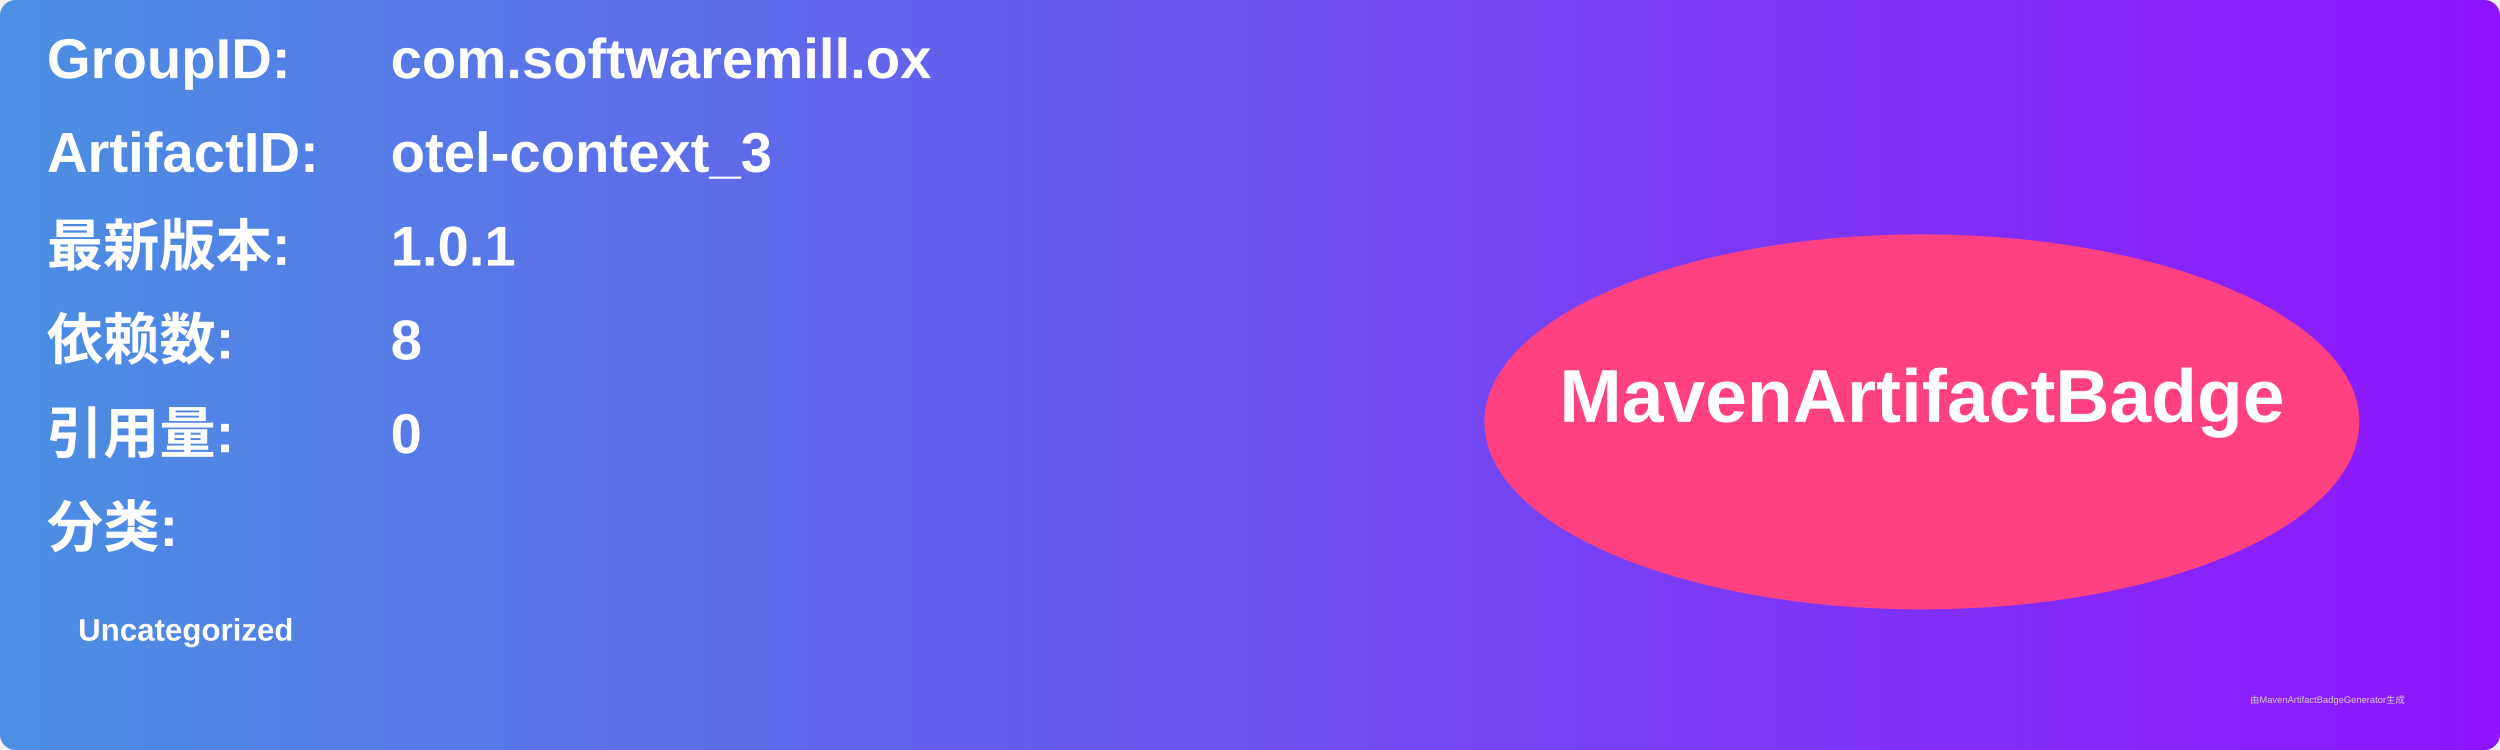
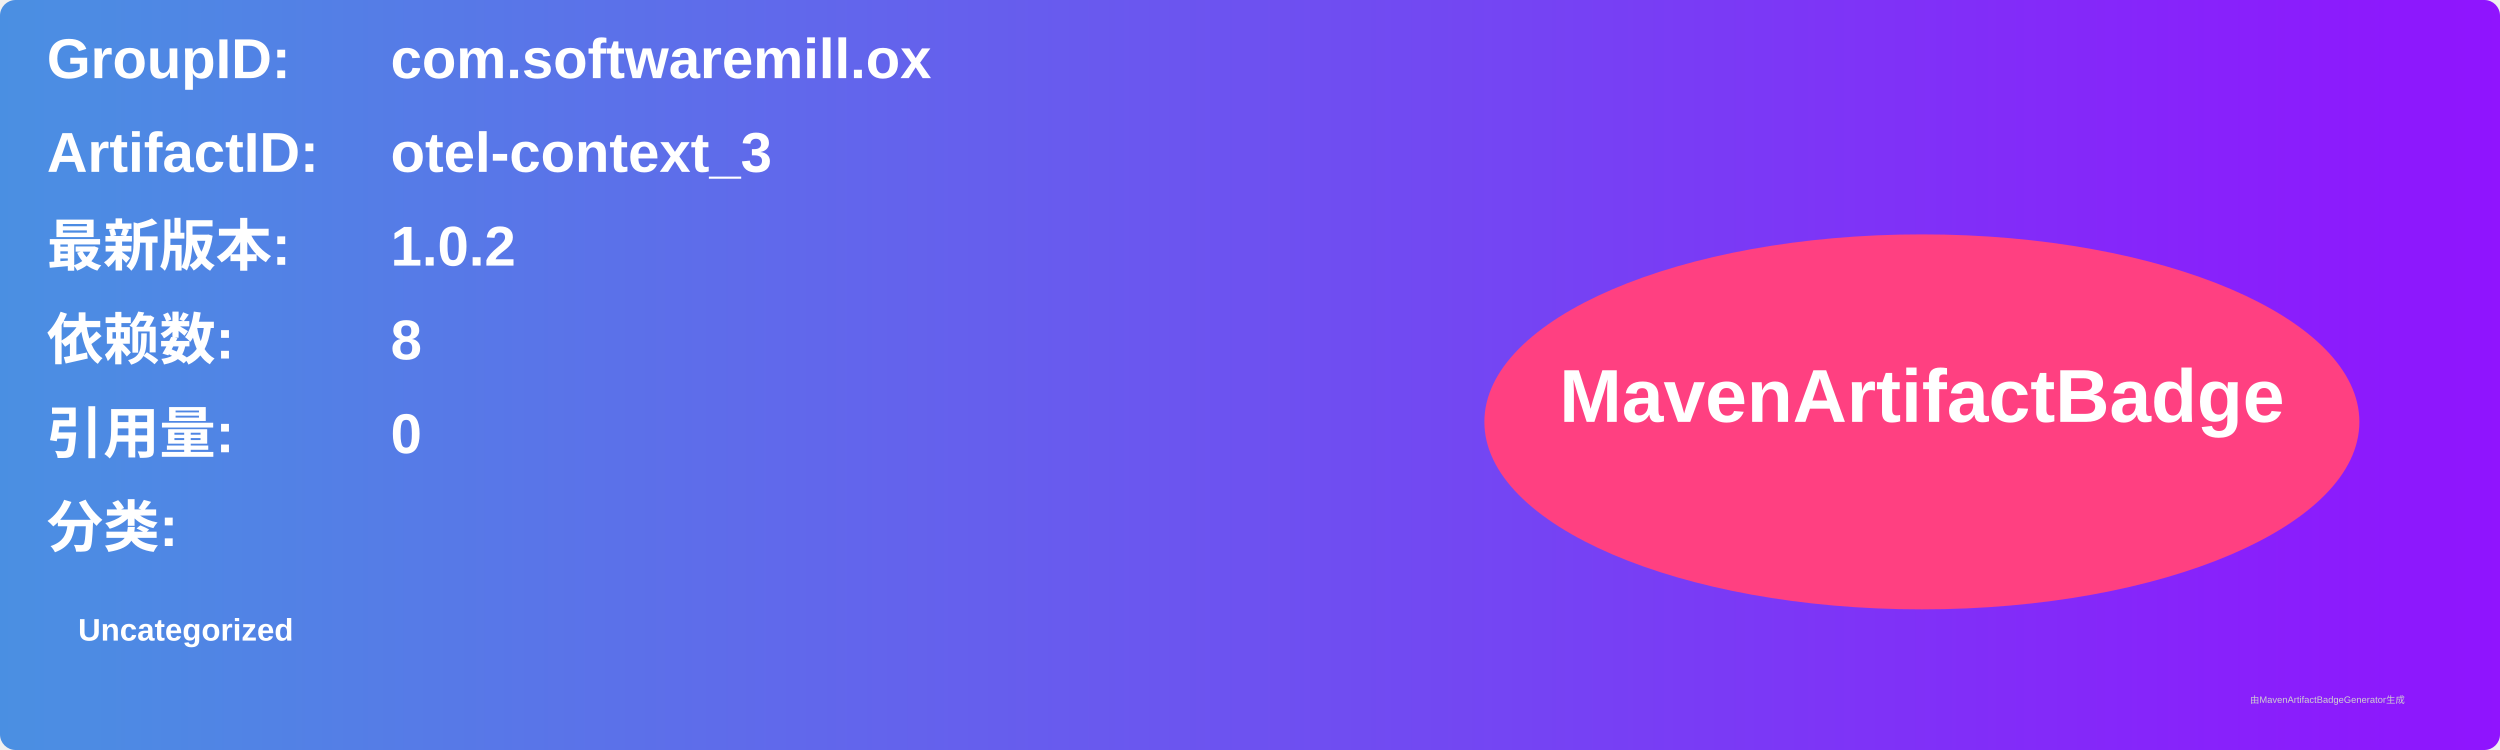
<svg xmlns="http://www.w3.org/2000/svg" width="800" height="240" viewBox="0 0 800 240">
  <linearGradient id="grad" x1="0%" y1="0%" x2="100%" y2="0%">
    <stop offset="0%" stop-color="#4a90e2" />
    <stop offset="100%" stop-color="#9013fe" />
  </linearGradient>
  <rect width="100%" height="100%" rx="5" ry="5" fill="url(#grad)" />
  <g transform="translate(15, 15)">
    <text x="0" y="10" font-family="Arial" font-size="18" fill="white" font-weight="bold" width="260">GroupID:</text>
    <text x="110" y="10" font-family="Arial" font-size="18" fill="white" font-weight="bold" width="460">com.softwaremill.ox</text>
    <text x="0" y="40" font-family="Arial" font-size="18" fill="white" font-weight="bold" width="260">ArtifactID:</text>
    <text x="110" y="40" font-family="Arial" font-size="18" fill="white" font-weight="bold" width="460">otel-context_3</text>
    <text x="0" y="70" font-family="Arial" font-size="18" fill="white" font-weight="bold">最新版本:</text>
    <text x="110" y="70" font-family="Arial" font-size="18" fill="white" font-weight="bold">
-       <tspan font-weight="bold">1.0.1</tspan>
+       <tspan font-weight="bold">1.0.2</tspan>
    </text>
    <text x="0" y="100" font-family="Arial" font-size="18" fill="white" font-weight="bold">依赖数: </text>
    <text x="110" y="100" font-family="Arial" font-size="18" fill="white">
      <tspan font-weight="bold">8</tspan>
    </text>
    <text x="0" y="130" font-family="Arial" font-size="18" fill="white" font-weight="bold">引用量: </text>
    <text x="110" y="130" font-family="Arial" font-size="18" fill="white">
      <tspan font-weight="bold">0</tspan>
    </text>
    <text x="0" y="160" font-family="Arial" font-size="18" fill="white" font-weight="bold">分类:</text>
    <text x="10" y="190" font-family="Arial" font-size="10" fill="white">
      <tspan font-weight="bold">Uncategorized</tspan>
    </text>
    <ellipse cx="600" cy="120" rx="140" ry="60" fill="#ff4081" />
    <text x="600" y="120" text-anchor="middle" font-family="Arial" font-size="24" fill="white" font-weight="bold">MavenArtifactBadge</text>
  </g>
  <text x="720" y="225" font-family="Arial" font-size="3" fill="#d0d0d0">由MavenArtifactBadgeGenerator生成</text>
</svg>
